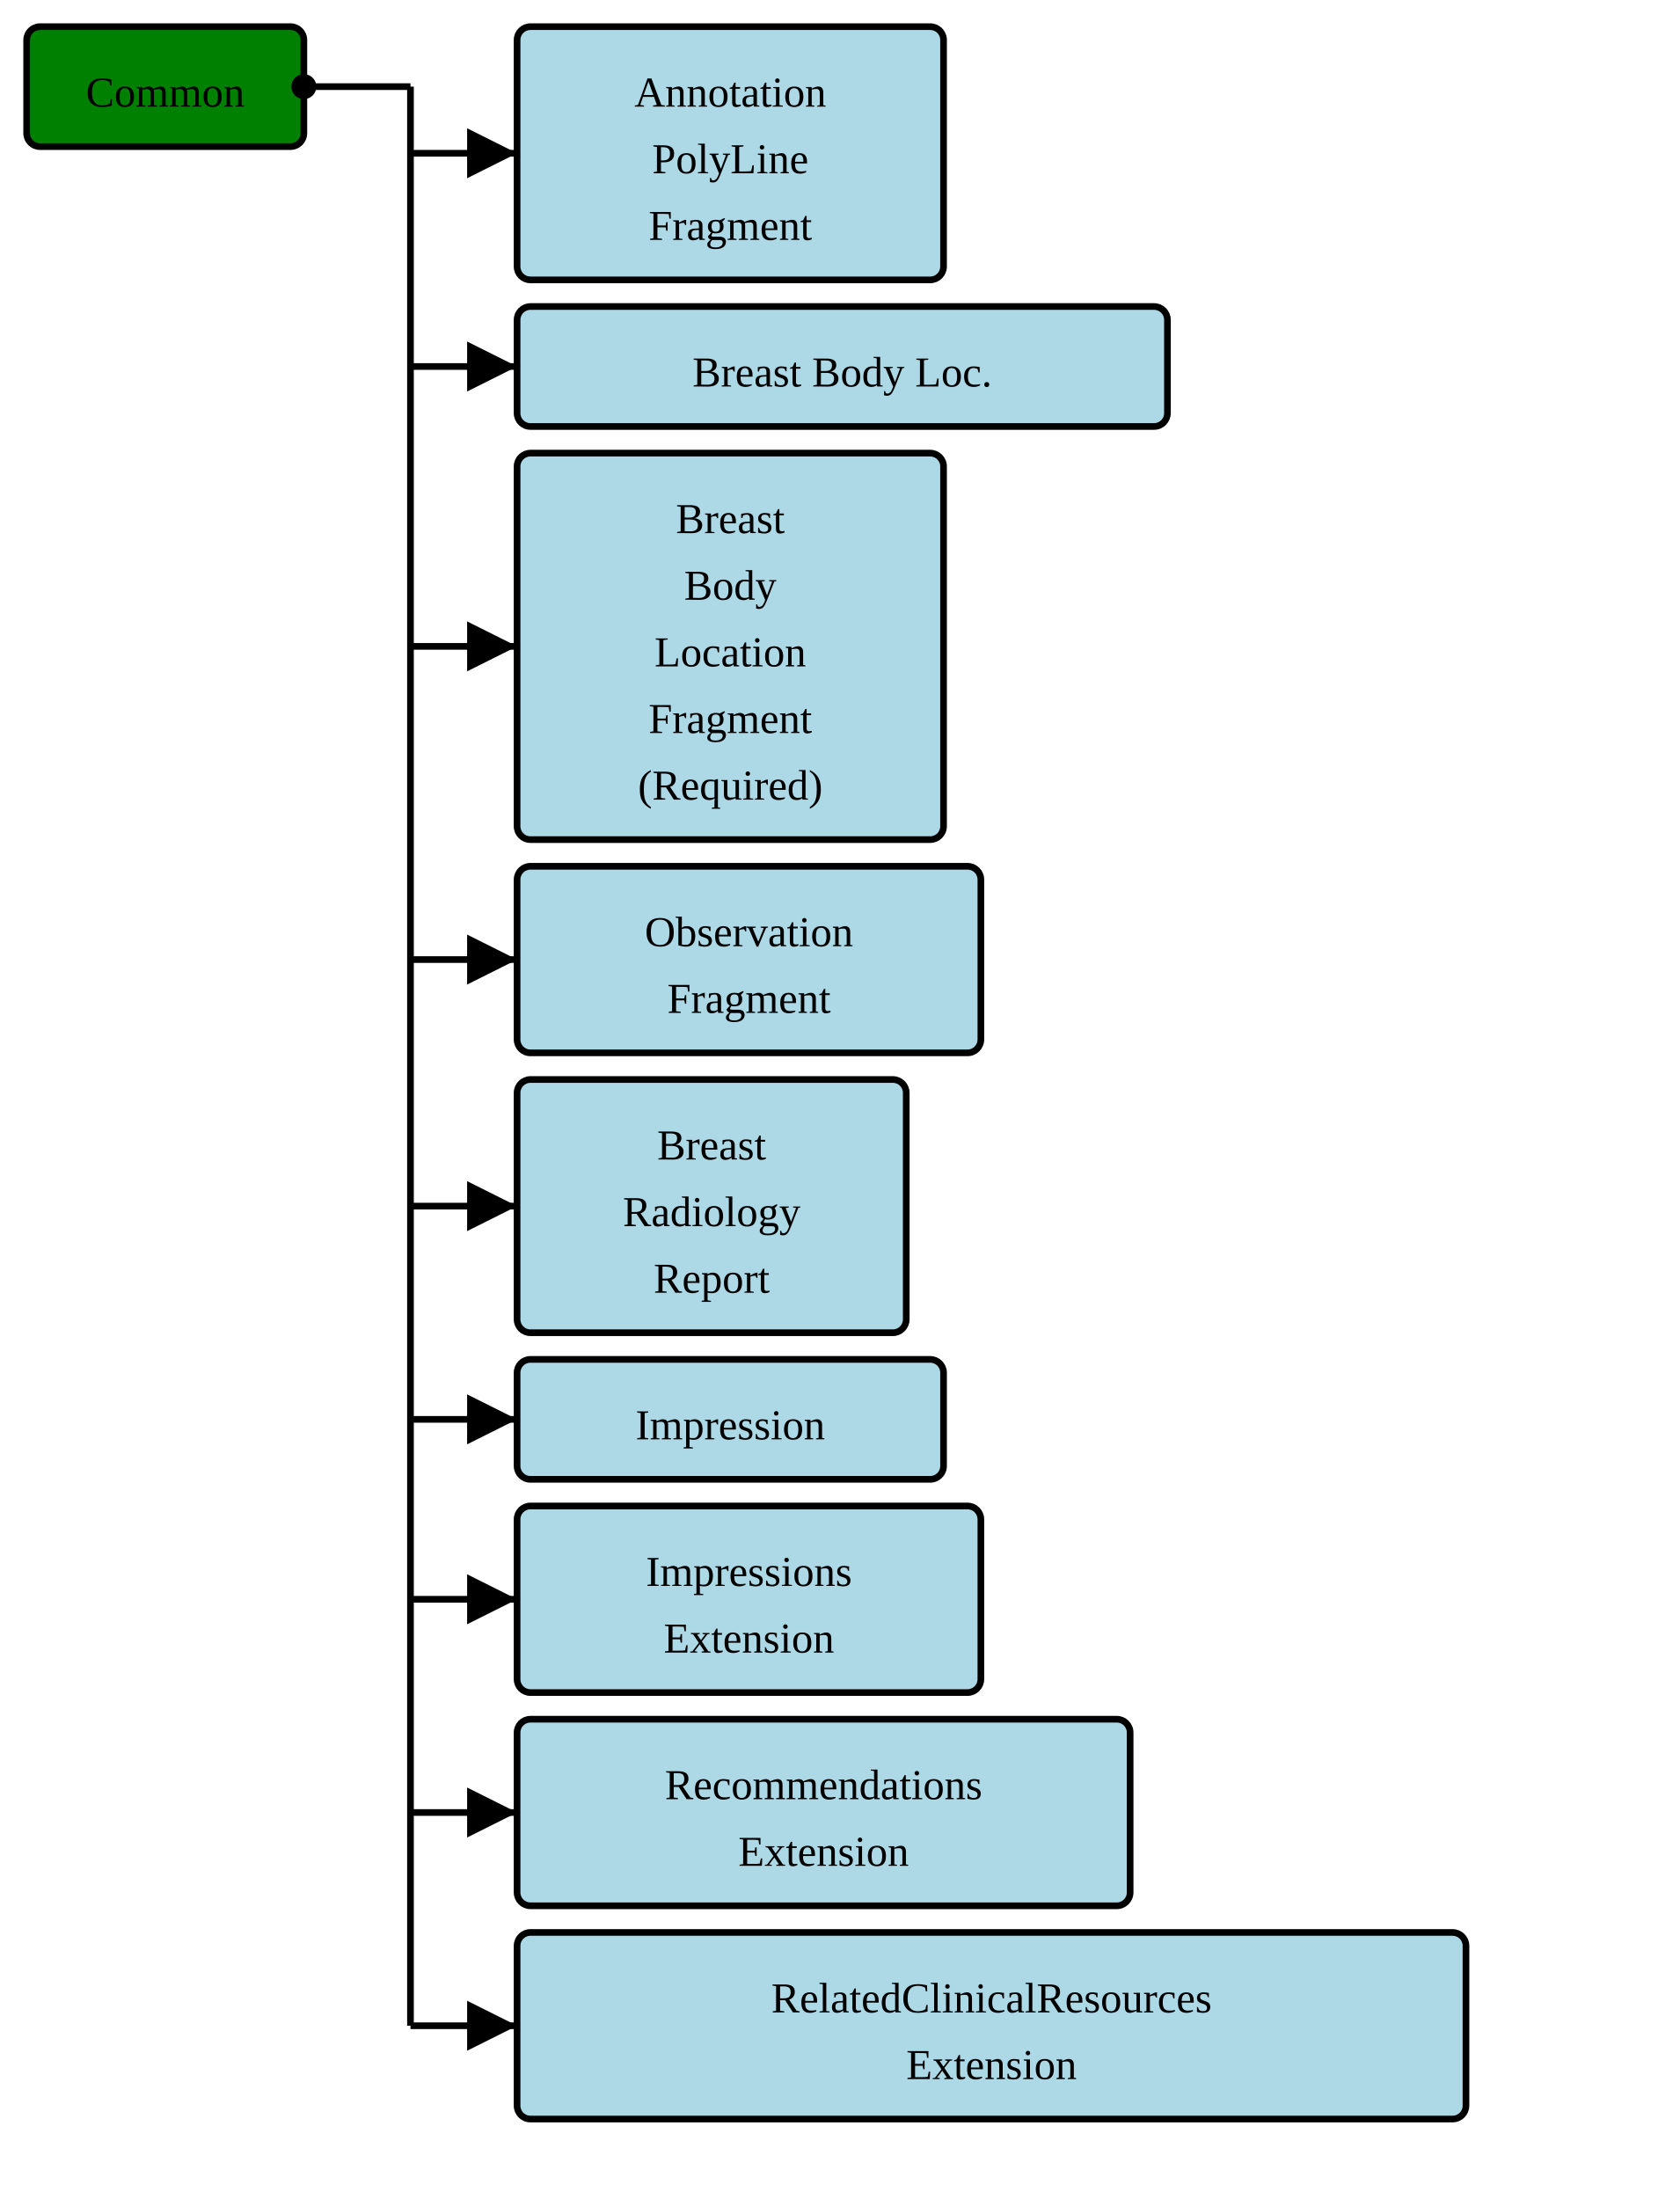
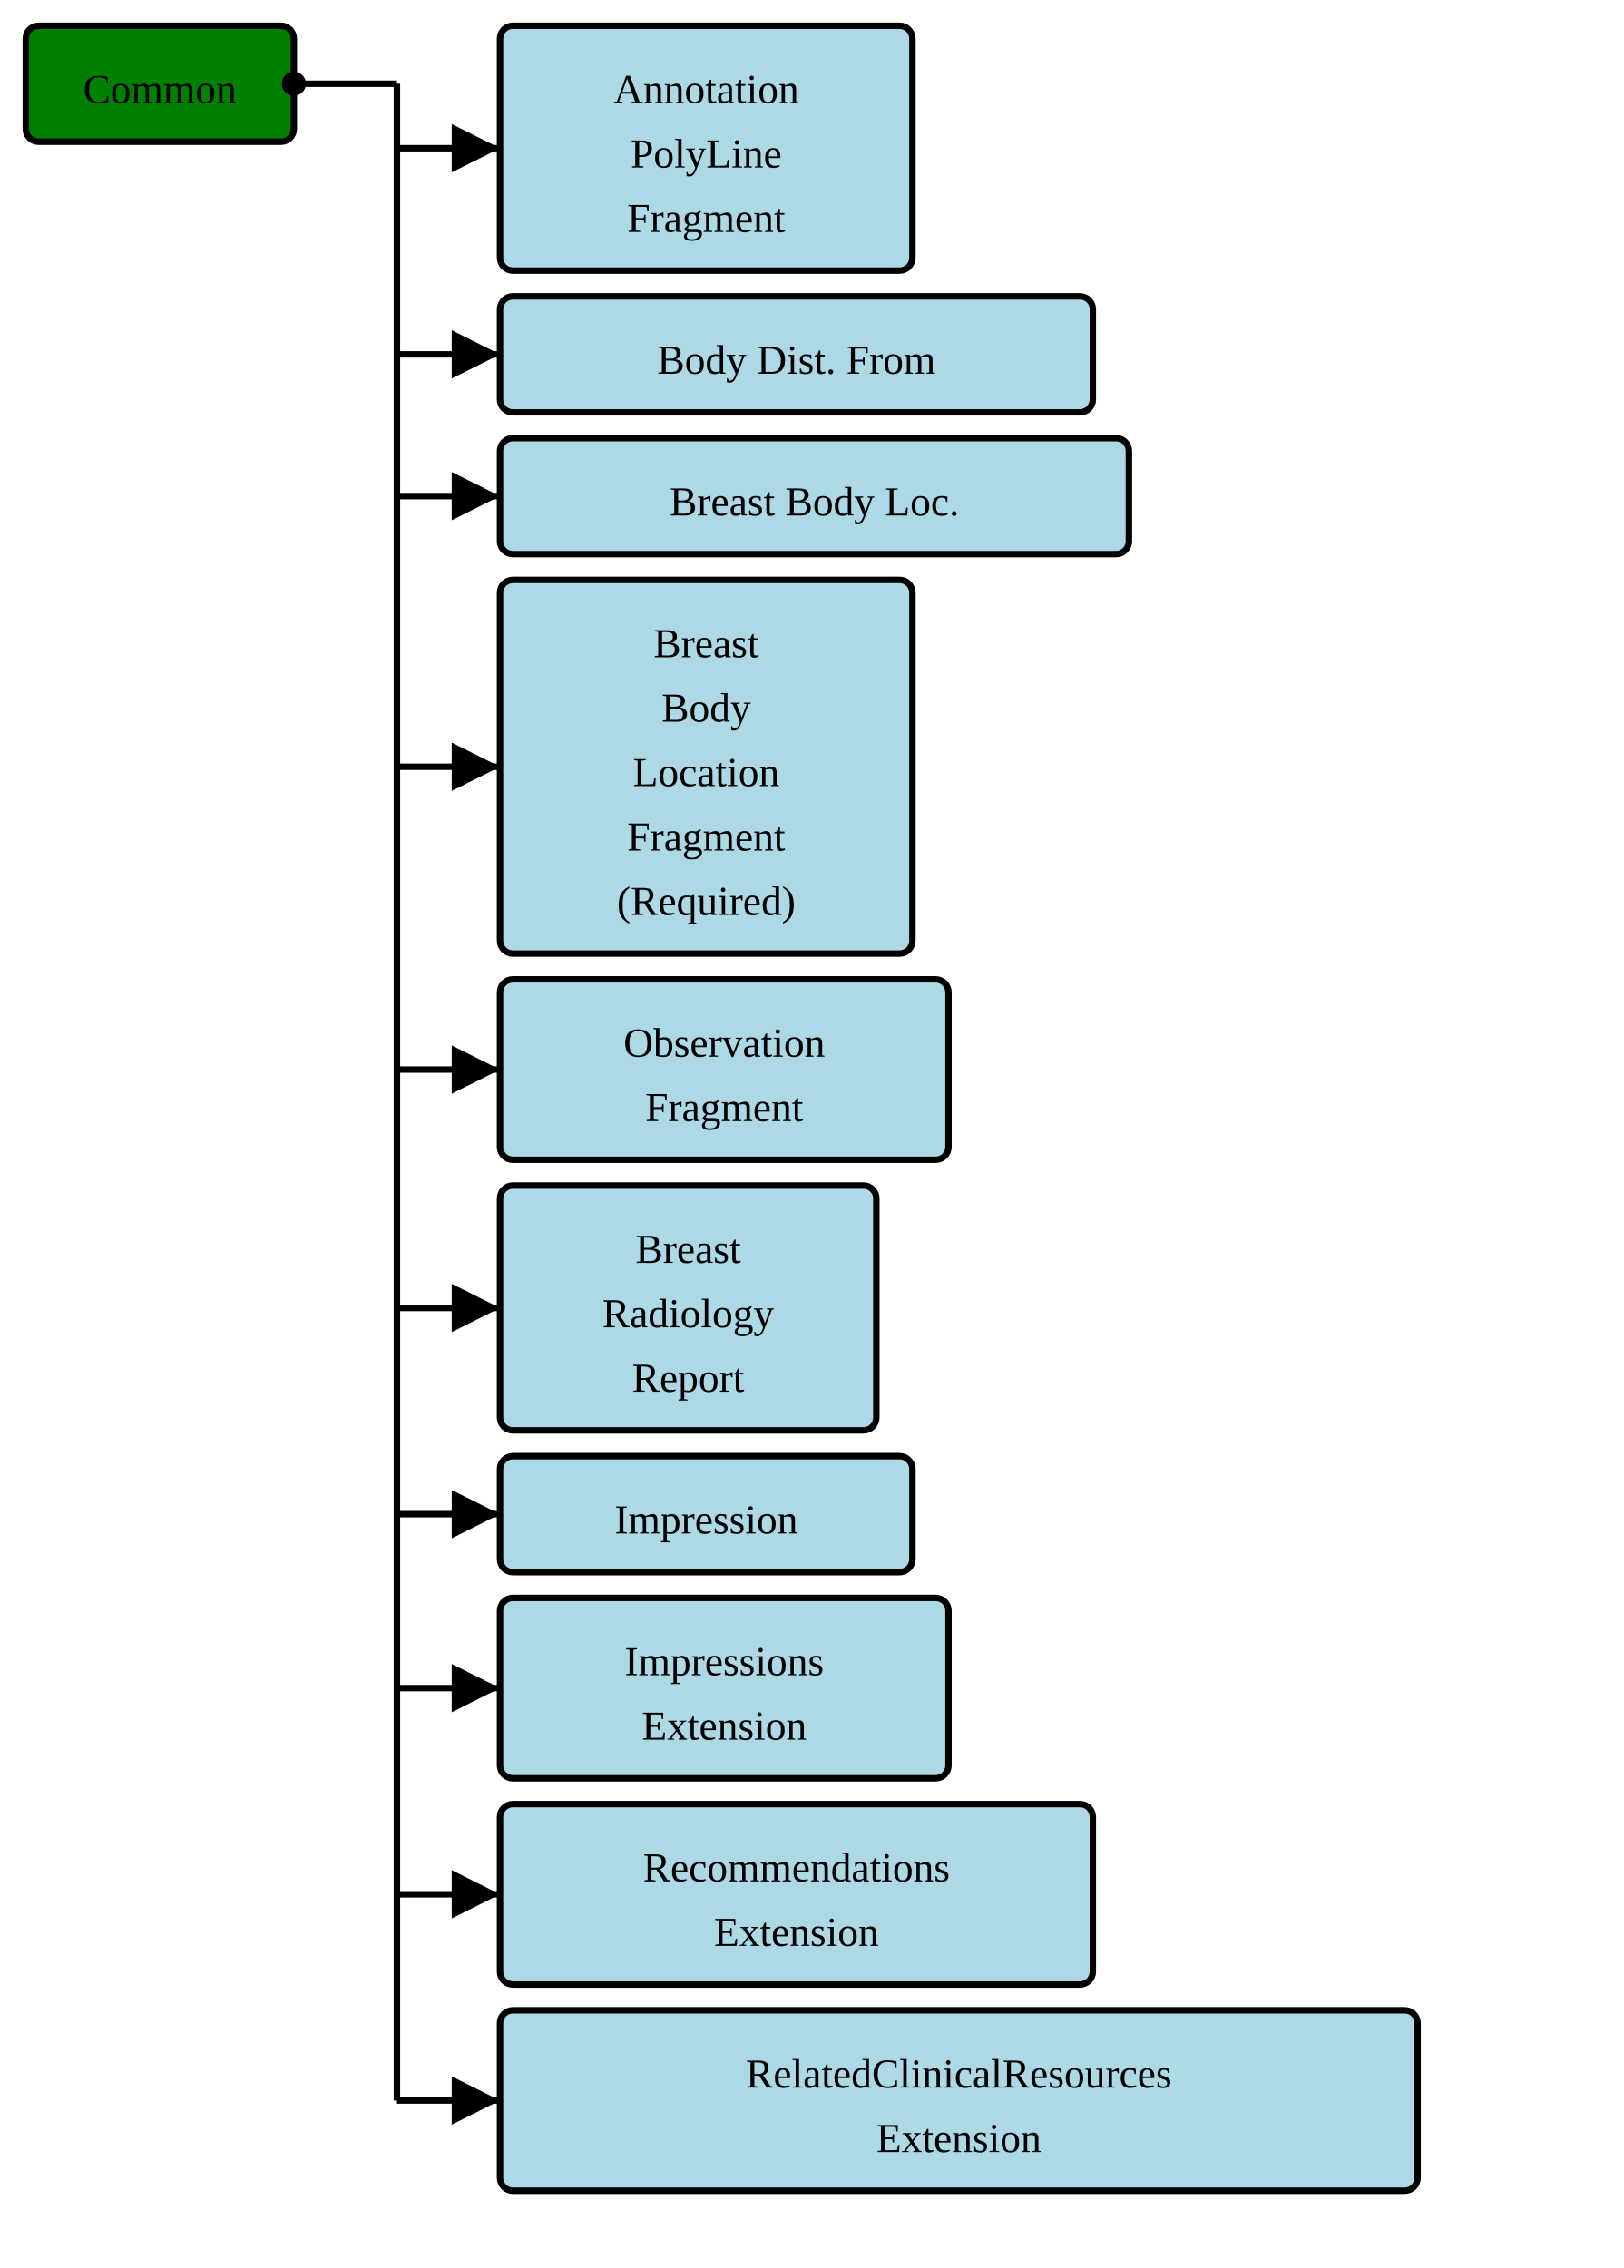
- <svg xmlns="http://www.w3.org/2000/svg" version="1.1" width="472.5" height="618.75">
+ <svg xmlns="http://www.w3.org/2000/svg" version="1.1" width="472.5" height="660">
  <defs>
    <marker id="arrowStart" markerWidth="3.75" markerHeight="3.75" markerUnits="px" refX="1.875" refY="1.875">
      <circle fill="Black" stroke-width="0" cx="1.875" cy="1.875" r="1.875" />
    </marker>
    <marker id="arrowEnd" markerWidth="7.5" markerHeight="7.5" markerUnits="px" refX="7.5" refY="3.75">
      <polygon fill="Black" stroke-width="0" points="0 0 7.5 3.75 0 7.5" />
    </marker>
  </defs>
  <g>
    <g transform="translate(7.5 7.5)">
      <rect fill="Green" stroke="Black" stroke-width="1.875" x="0" y="0" width="78" height="33.75" rx="3.75" ry="3.75" />
      <text x="39" y="22.5" text-anchor="middle">Common</text>
    </g>
    <line stroke="Black" stroke-width="1.875" marker-end="url(#arrowEnd)" x1="115.5" y1="43.125" x2="145.5" y2="43.125" />
    <line stroke="Black" stroke-width="1.875" marker-end="url(#arrowEnd)" x1="115.5" y1="103.125" x2="145.5" y2="103.125" />
-     <line stroke="Black" stroke-width="1.875" marker-end="url(#arrowEnd)" x1="115.5" y1="181.875" x2="145.5" y2="181.875" />
-     <line stroke="Black" stroke-width="1.875" marker-end="url(#arrowEnd)" x1="115.5" y1="270" x2="145.5" y2="270" />
-     <line stroke="Black" stroke-width="1.875" marker-end="url(#arrowEnd)" x1="115.5" y1="339.375" x2="145.5" y2="339.375" />
-     <line stroke="Black" stroke-width="1.875" marker-end="url(#arrowEnd)" x1="115.5" y1="399.375" x2="145.5" y2="399.375" />
-     <line stroke="Black" stroke-width="1.875" marker-end="url(#arrowEnd)" x1="115.5" y1="450" x2="145.5" y2="450" />
-     <line stroke="Black" stroke-width="1.875" marker-end="url(#arrowEnd)" x1="115.5" y1="510" x2="145.5" y2="510" />
-     <line stroke="Black" stroke-width="1.875" marker-end="url(#arrowEnd)" x1="115.5" y1="570" x2="145.5" y2="570" />
+     <line stroke="Black" stroke-width="1.875" marker-end="url(#arrowEnd)" x1="115.5" y1="144.375" x2="145.5" y2="144.375" />
+     <line stroke="Black" stroke-width="1.875" marker-end="url(#arrowEnd)" x1="115.5" y1="223.125" x2="145.5" y2="223.125" />
+     <line stroke="Black" stroke-width="1.875" marker-end="url(#arrowEnd)" x1="115.5" y1="311.25" x2="145.5" y2="311.25" />
+     <line stroke="Black" stroke-width="1.875" marker-end="url(#arrowEnd)" x1="115.5" y1="380.625" x2="145.5" y2="380.625" />
+     <line stroke="Black" stroke-width="1.875" marker-end="url(#arrowEnd)" x1="115.5" y1="440.625" x2="145.5" y2="440.625" />
+     <line stroke="Black" stroke-width="1.875" marker-end="url(#arrowEnd)" x1="115.5" y1="491.25" x2="145.5" y2="491.25" />
+     <line stroke="Black" stroke-width="1.875" marker-end="url(#arrowEnd)" x1="115.5" y1="551.25" x2="145.5" y2="551.25" />
+     <line stroke="Black" stroke-width="1.875" marker-end="url(#arrowEnd)" x1="115.5" y1="611.25" x2="145.5" y2="611.25" />
    <line stroke="Black" stroke-width="1.875" marker-start="url(#arrowStart)" x1="85.5" y1="24.375" x2="115.5" y2="24.375" />
-     <line stroke="Black" stroke-width="1.875" x1="115.5" y1="24.375" x2="115.5" y2="570" />
+     <line stroke="Black" stroke-width="1.875" x1="115.5" y1="24.375" x2="115.5" y2="611.25" />
  </g>
  <g>
    <g transform="translate(145.5 7.5)">
      <rect fill="LightBlue" stroke="Black" stroke-width="1.875" x="0" y="0" width="120" height="71.25" rx="3.75" ry="3.75" />
      <a href="./StructureDefinition-AimAnnotationPolyLineFragment.html" target="_top">
        <text x="60" y="22.5" text-anchor="middle">Annotation</text>
      </a>
      <a href="./StructureDefinition-AimAnnotationPolyLineFragment.html" target="_top">
        <text x="60" y="41.25" text-anchor="middle">PolyLine</text>
      </a>
      <a href="./StructureDefinition-AimAnnotationPolyLineFragment.html" target="_top">
        <text x="60" y="60" text-anchor="middle">Fragment</text>
      </a>
    </g>
    <g transform="translate(145.5 86.25)">
+       <rect fill="LightBlue" stroke="Black" stroke-width="1.875" x="0" y="0" width="172.5" height="33.75" rx="3.75" ry="3.75" />
+       <a href="./StructureDefinition-BodyDistanceFromExtension.html" target="_top">
+         <text x="86.25" y="22.5" text-anchor="middle">Body Dist. From</text>
+       </a>
+     </g>
+     <g transform="translate(145.5 127.5)">
      <rect fill="LightBlue" stroke="Black" stroke-width="1.875" x="0" y="0" width="183" height="33.75" rx="3.75" ry="3.75" />
      <a href="./StructureDefinition-BreastBodyLocationExtension.html" target="_top">
        <text x="91.5" y="22.5" text-anchor="middle">Breast Body Loc.</text>
      </a>
    </g>
-     <g transform="translate(145.5 127.5)">
+     <g transform="translate(145.5 168.75)">
      <rect fill="LightBlue" stroke="Black" stroke-width="1.875" x="0" y="0" width="120" height="108.75" rx="3.75" ry="3.75" />
      <a href="./StructureDefinition-BreastBodyLocationRequiredFragment.html" target="_top">
        <text x="60" y="22.5" text-anchor="middle">Breast</text>
      </a>
      <a href="./StructureDefinition-BreastBodyLocationRequiredFragment.html" target="_top">
        <text x="60" y="41.25" text-anchor="middle">Body</text>
      </a>
      <a href="./StructureDefinition-BreastBodyLocationRequiredFragment.html" target="_top">
        <text x="60" y="60" text-anchor="middle">Location</text>
      </a>
      <a href="./StructureDefinition-BreastBodyLocationRequiredFragment.html" target="_top">
        <text x="60" y="78.75" text-anchor="middle">Fragment</text>
      </a>
      <a href="./StructureDefinition-BreastBodyLocationRequiredFragment.html" target="_top">
        <text x="60" y="97.5" text-anchor="middle">(Required)</text>
      </a>
    </g>
-     <g transform="translate(145.5 243.75)">
+     <g transform="translate(145.5 285)">
      <rect fill="LightBlue" stroke="Black" stroke-width="1.875" x="0" y="0" width="130.5" height="52.5" rx="3.75" ry="3.75" />
      <a href="./StructureDefinition-BreastRadObservationFragment.html" target="_top">
        <text x="65.25" y="22.5" text-anchor="middle">Observation</text>
      </a>
      <a href="./StructureDefinition-BreastRadObservationFragment.html" target="_top">
        <text x="65.25" y="41.25" text-anchor="middle">Fragment</text>
      </a>
    </g>
-     <g transform="translate(145.5 303.75)">
+     <g transform="translate(145.5 345)">
      <rect fill="LightBlue" stroke="Black" stroke-width="1.875" x="0" y="0" width="109.5" height="71.25" rx="3.75" ry="3.75" />
      <a href="./StructureDefinition-BreastRadReport.html" target="_top">
        <text x="54.75" y="22.5" text-anchor="middle">Breast</text>
      </a>
      <a href="./StructureDefinition-BreastRadReport.html" target="_top">
        <text x="54.75" y="41.25" text-anchor="middle">Radiology</text>
      </a>
      <a href="./StructureDefinition-BreastRadReport.html" target="_top">
        <text x="54.75" y="60" text-anchor="middle">Report</text>
      </a>
    </g>
-     <g transform="translate(145.5 382.5)">
+     <g transform="translate(145.5 423.75)">
      <rect fill="LightBlue" stroke="Black" stroke-width="1.875" x="0" y="0" width="120" height="33.75" rx="3.75" ry="3.75" />
      <a href="./StructureDefinition-Impression.html" target="_top">
        <text x="60" y="22.5" text-anchor="middle">Impression</text>
      </a>
    </g>
-     <g transform="translate(145.5 423.75)">
+     <g transform="translate(145.5 465)">
      <rect fill="LightBlue" stroke="Black" stroke-width="1.875" x="0" y="0" width="130.5" height="52.5" rx="3.75" ry="3.75" />
      <a href="./StructureDefinition-ImpressionsExtension.html" target="_top">
        <text x="65.25" y="22.5" text-anchor="middle">Impressions</text>
      </a>
      <a href="./StructureDefinition-ImpressionsExtension.html" target="_top">
        <text x="65.25" y="41.25" text-anchor="middle">Extension</text>
      </a>
    </g>
-     <g transform="translate(145.5 483.75)">
+     <g transform="translate(145.5 525)">
      <rect fill="LightBlue" stroke="Black" stroke-width="1.875" x="0" y="0" width="172.5" height="52.5" rx="3.75" ry="3.75" />
      <a href="./StructureDefinition-RecommendationsExtension.html" target="_top">
        <text x="86.25" y="22.5" text-anchor="middle">Recommendations</text>
      </a>
      <a href="./StructureDefinition-RecommendationsExtension.html" target="_top">
        <text x="86.25" y="41.25" text-anchor="middle">Extension</text>
      </a>
    </g>
-     <g transform="translate(145.5 543.75)">
+     <g transform="translate(145.5 585)">
      <rect fill="LightBlue" stroke="Black" stroke-width="1.875" x="0" y="0" width="267" height="52.5" rx="3.75" ry="3.75" />
      <a href="./StructureDefinition-RelatedClinicalResourcesExtension.html" target="_top">
        <text x="133.5" y="22.5" text-anchor="middle">RelatedClinicalResources</text>
      </a>
      <a href="./StructureDefinition-RelatedClinicalResourcesExtension.html" target="_top">
        <text x="133.5" y="41.25" text-anchor="middle">Extension</text>
      </a>
    </g>
  </g>
</svg>
